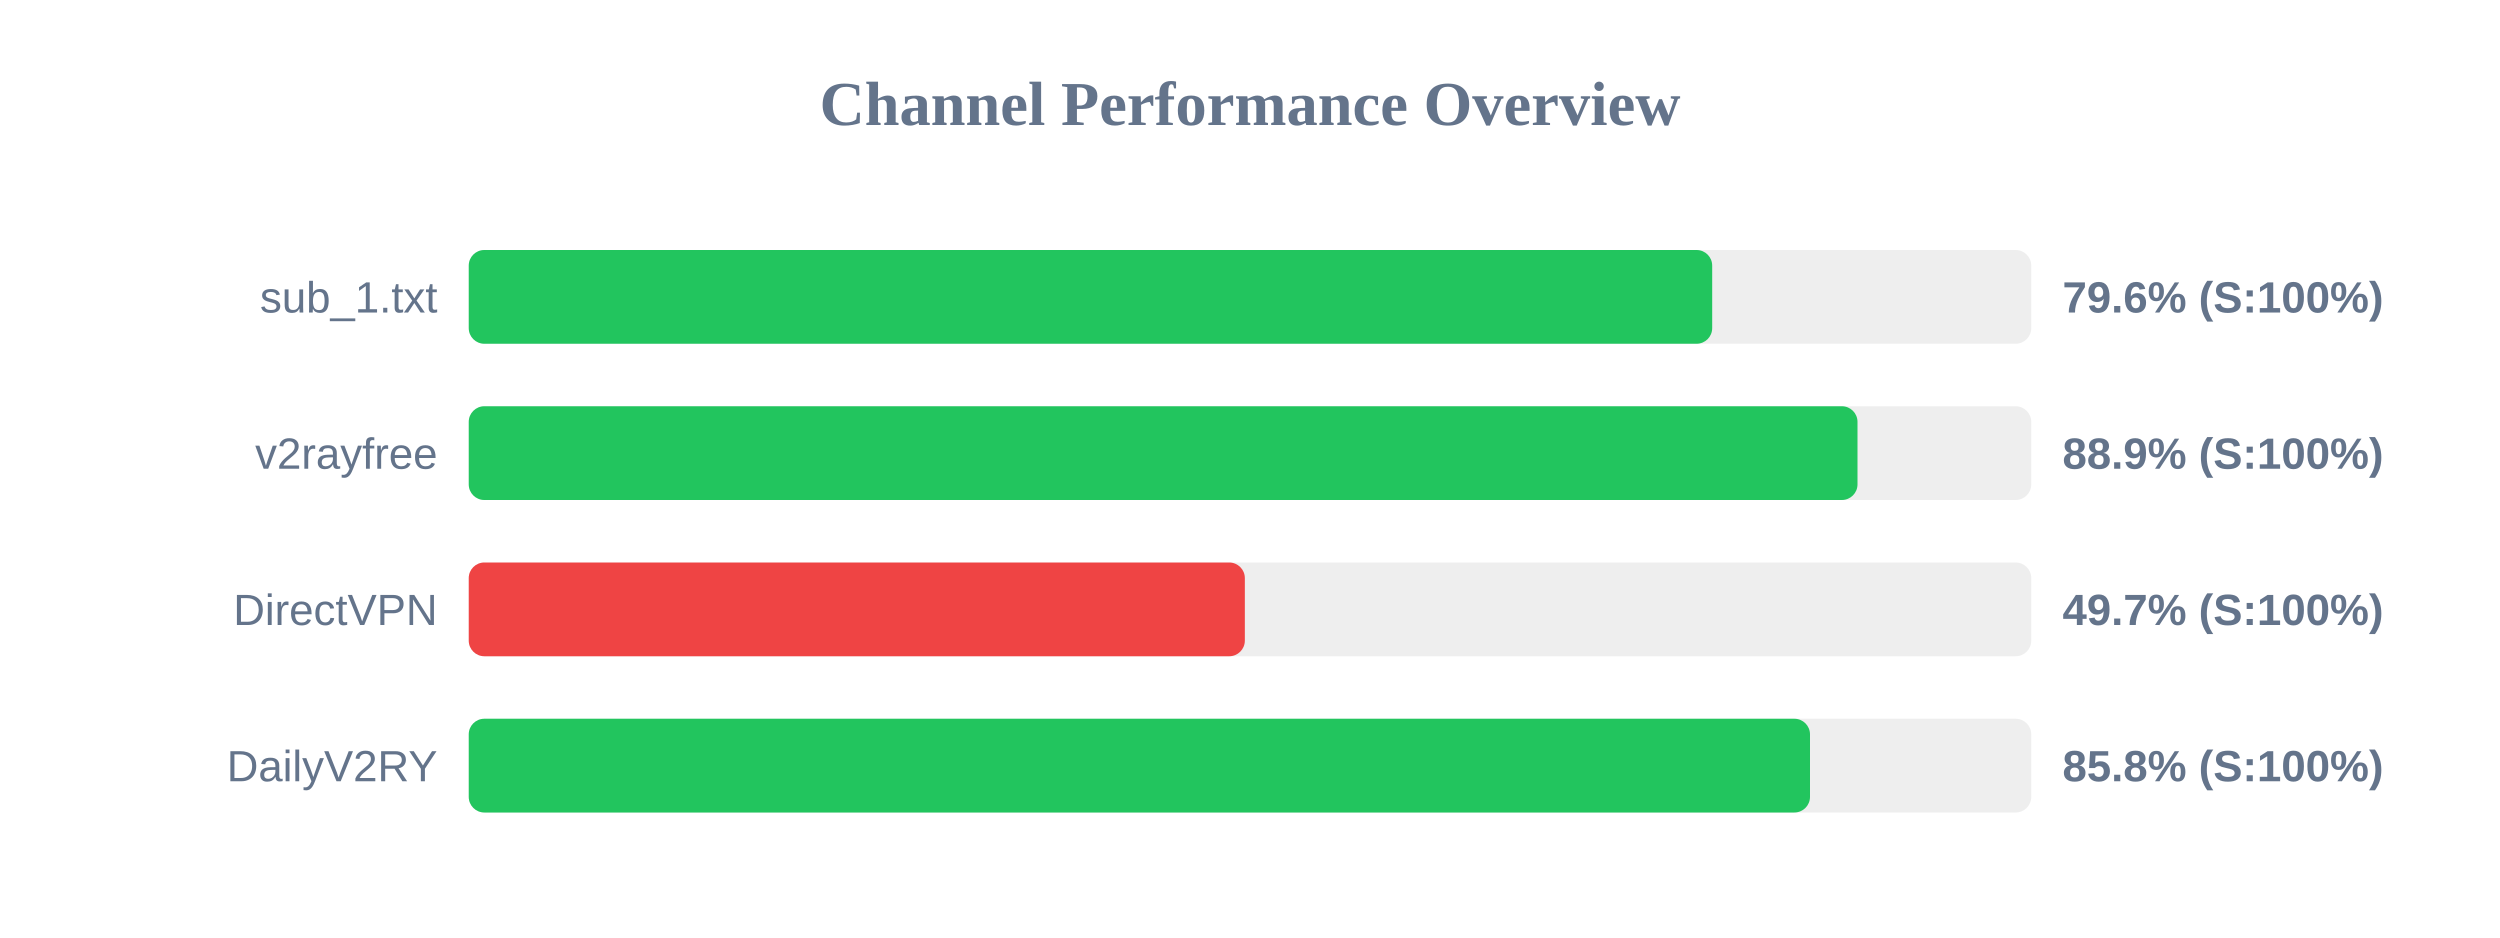
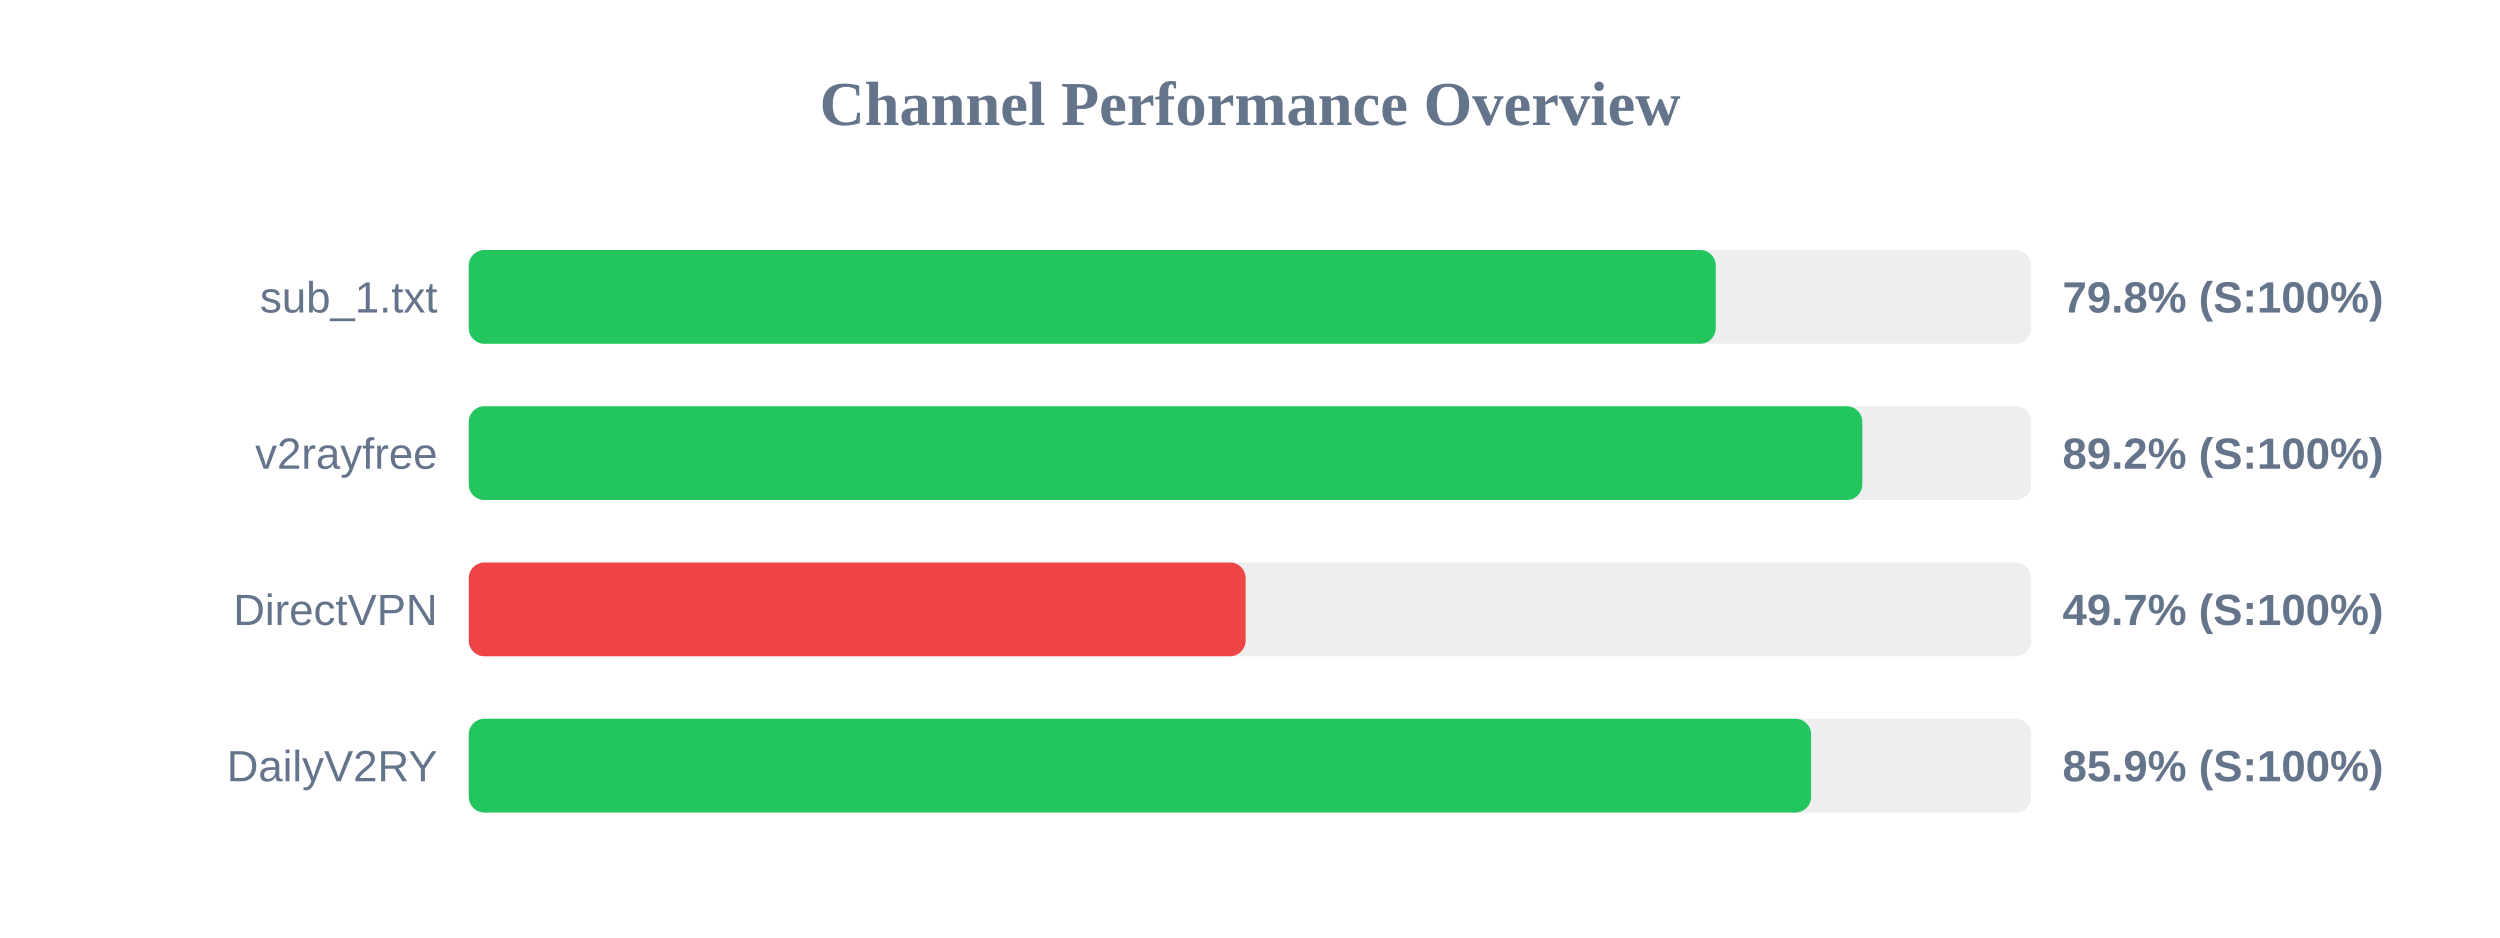
<svg xmlns="http://www.w3.org/2000/svg" width="800" height="300" version="1.1">
  <style>
        .row { font: 14px Arial; fill: #64748b; }
        .score { font: bold 14px Arial; fill: #64748b; }
    </style>
  <text x="400" y="40" text-anchor="middle" font-size="20px" font-weight="bold" fill="#64748b">Channel Performance Overview</text>
  <rect x="150" y="80" width="500" height="30" fill="#eee" rx="5" />
-   <rect x="150" y="80" width="397.9" height="30" fill="#22c55e" rx="5" />
+   <rect x="150" y="80" width="399.05" height="30" fill="#22c55e" rx="5" />
  <text x="140" y="100" text-anchor="end" class="row">sub_1.txt</text>
-   <text x="660" y="100" text-anchor="start" class="score">79.6% (S:100%)</text>
+   <text x="660" y="100" text-anchor="start" class="score">79.8% (S:100%)</text>
  <rect x="150" y="130" width="500" height="30" fill="#eee" rx="5" />
-   <rect x="150" y="130" width="444.4" height="30" fill="#22c55e" rx="5" />
+   <rect x="150" y="130" width="445.95" height="30" fill="#22c55e" rx="5" />
  <text x="140" y="150" text-anchor="end" class="row">v2rayfree</text>
-   <text x="660" y="150" text-anchor="start" class="score">88.9% (S:100%)</text>
+   <text x="660" y="150" text-anchor="start" class="score">89.2% (S:100%)</text>
  <rect x="150" y="180" width="500" height="30" fill="#eee" rx="5" />
-   <rect x="150" y="180" width="248.35" height="30" fill="#ef4444" rx="5" />
+   <rect x="150" y="180" width="248.6" height="30" fill="#ef4444" rx="5" />
  <text x="140" y="200" text-anchor="end" class="row">DirectVPN</text>
  <text x="660" y="200" text-anchor="start" class="score">49.7% (S:100%)</text>
  <rect x="150" y="230" width="500" height="30" fill="#eee" rx="5" />
-   <rect x="150" y="230" width="429.2" height="30" fill="#22c55e" rx="5" />
+   <rect x="150" y="230" width="429.55" height="30" fill="#22c55e" rx="5" />
  <text x="140" y="250" text-anchor="end" class="row">DailyV2RY</text>
-   <text x="660" y="250" text-anchor="start" class="score">85.8% (S:100%)</text>
+   <text x="660" y="250" text-anchor="start" class="score">85.9% (S:100%)</text>
</svg>
